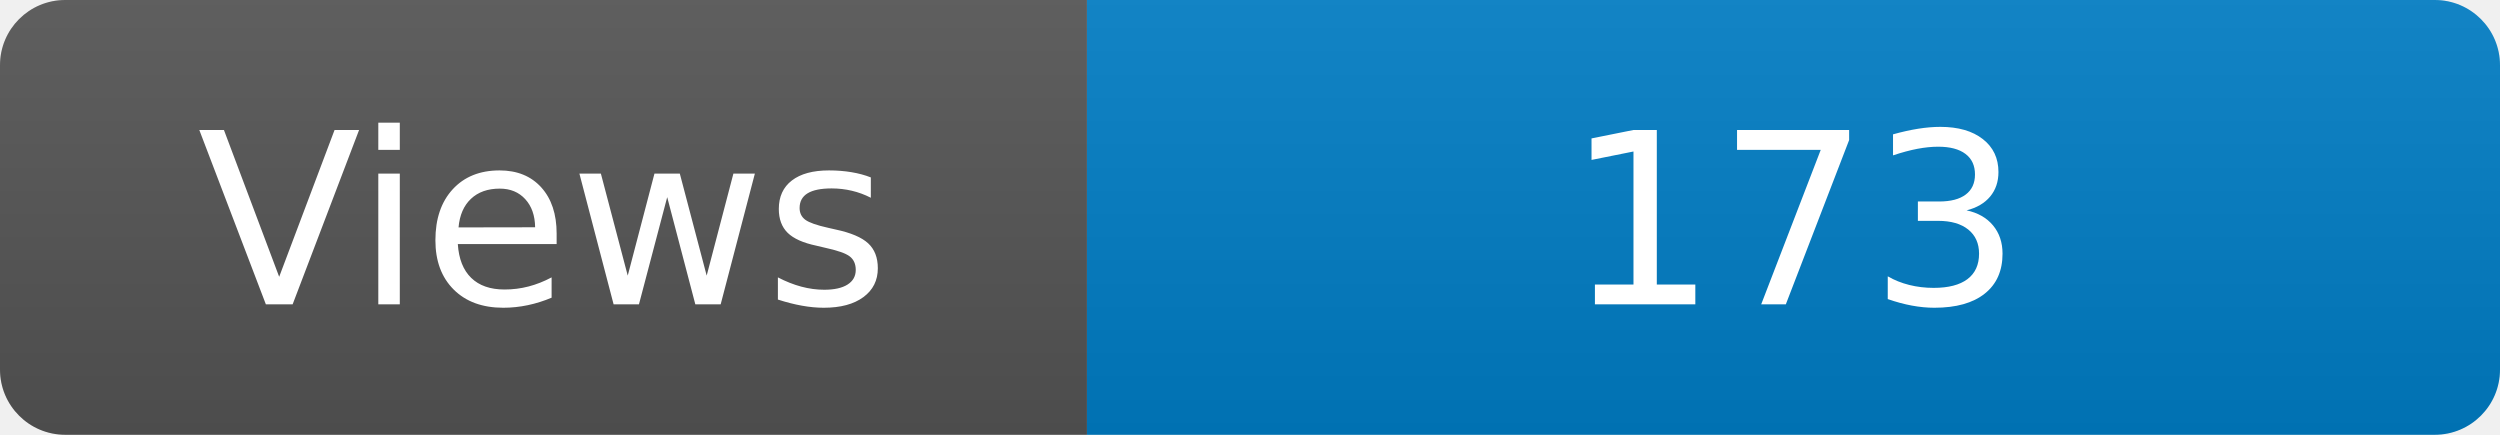
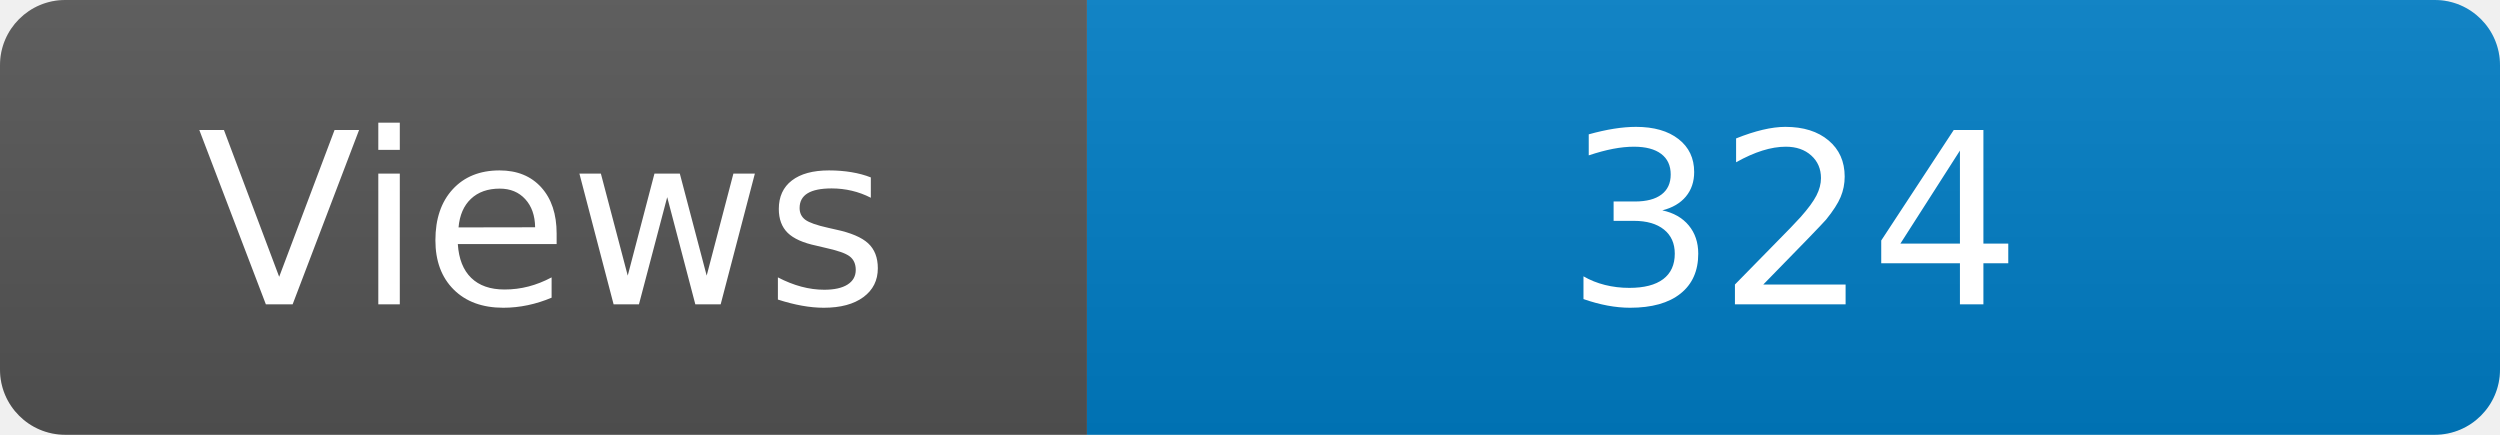
<svg xmlns="http://www.w3.org/2000/svg" width="115" height="20" role="img" aria-label="Maintained?: yes">
  <linearGradient id="s" x2="0" y2="100%">
    <stop offset="0" stop-color="#bbb" stop-opacity=".1" />
    <stop offset="1" stop-opacity=".1" />
  </linearGradient>
  <clipPath id="r">
    <rect width="115" height="20" rx="3" fill="#fff" />
  </clipPath>
  <g clip-path="url(#r)">
    <rect width="50" height="20" fill="#555" />
    <rect x="50" width="160" height="20" fill="#007ec6" />
    <rect width="115" height="20" fill="url(#s)" />
  </g>
  <g fill="#fff" text-anchor="middle" font-family="Verdana,Geneva,DejaVu Sans,sans-serif" font-size="110">
    <text x="250" y="140" transform="scale(.1)" fill="#fff">Views</text>
-     <text x="825" y="140" transform="scale(.1)" fill="#fff">173</text>
+     <text x="825" y="140" transform="scale(.1)" fill="#fff">324</text>
  </g>
</svg>
